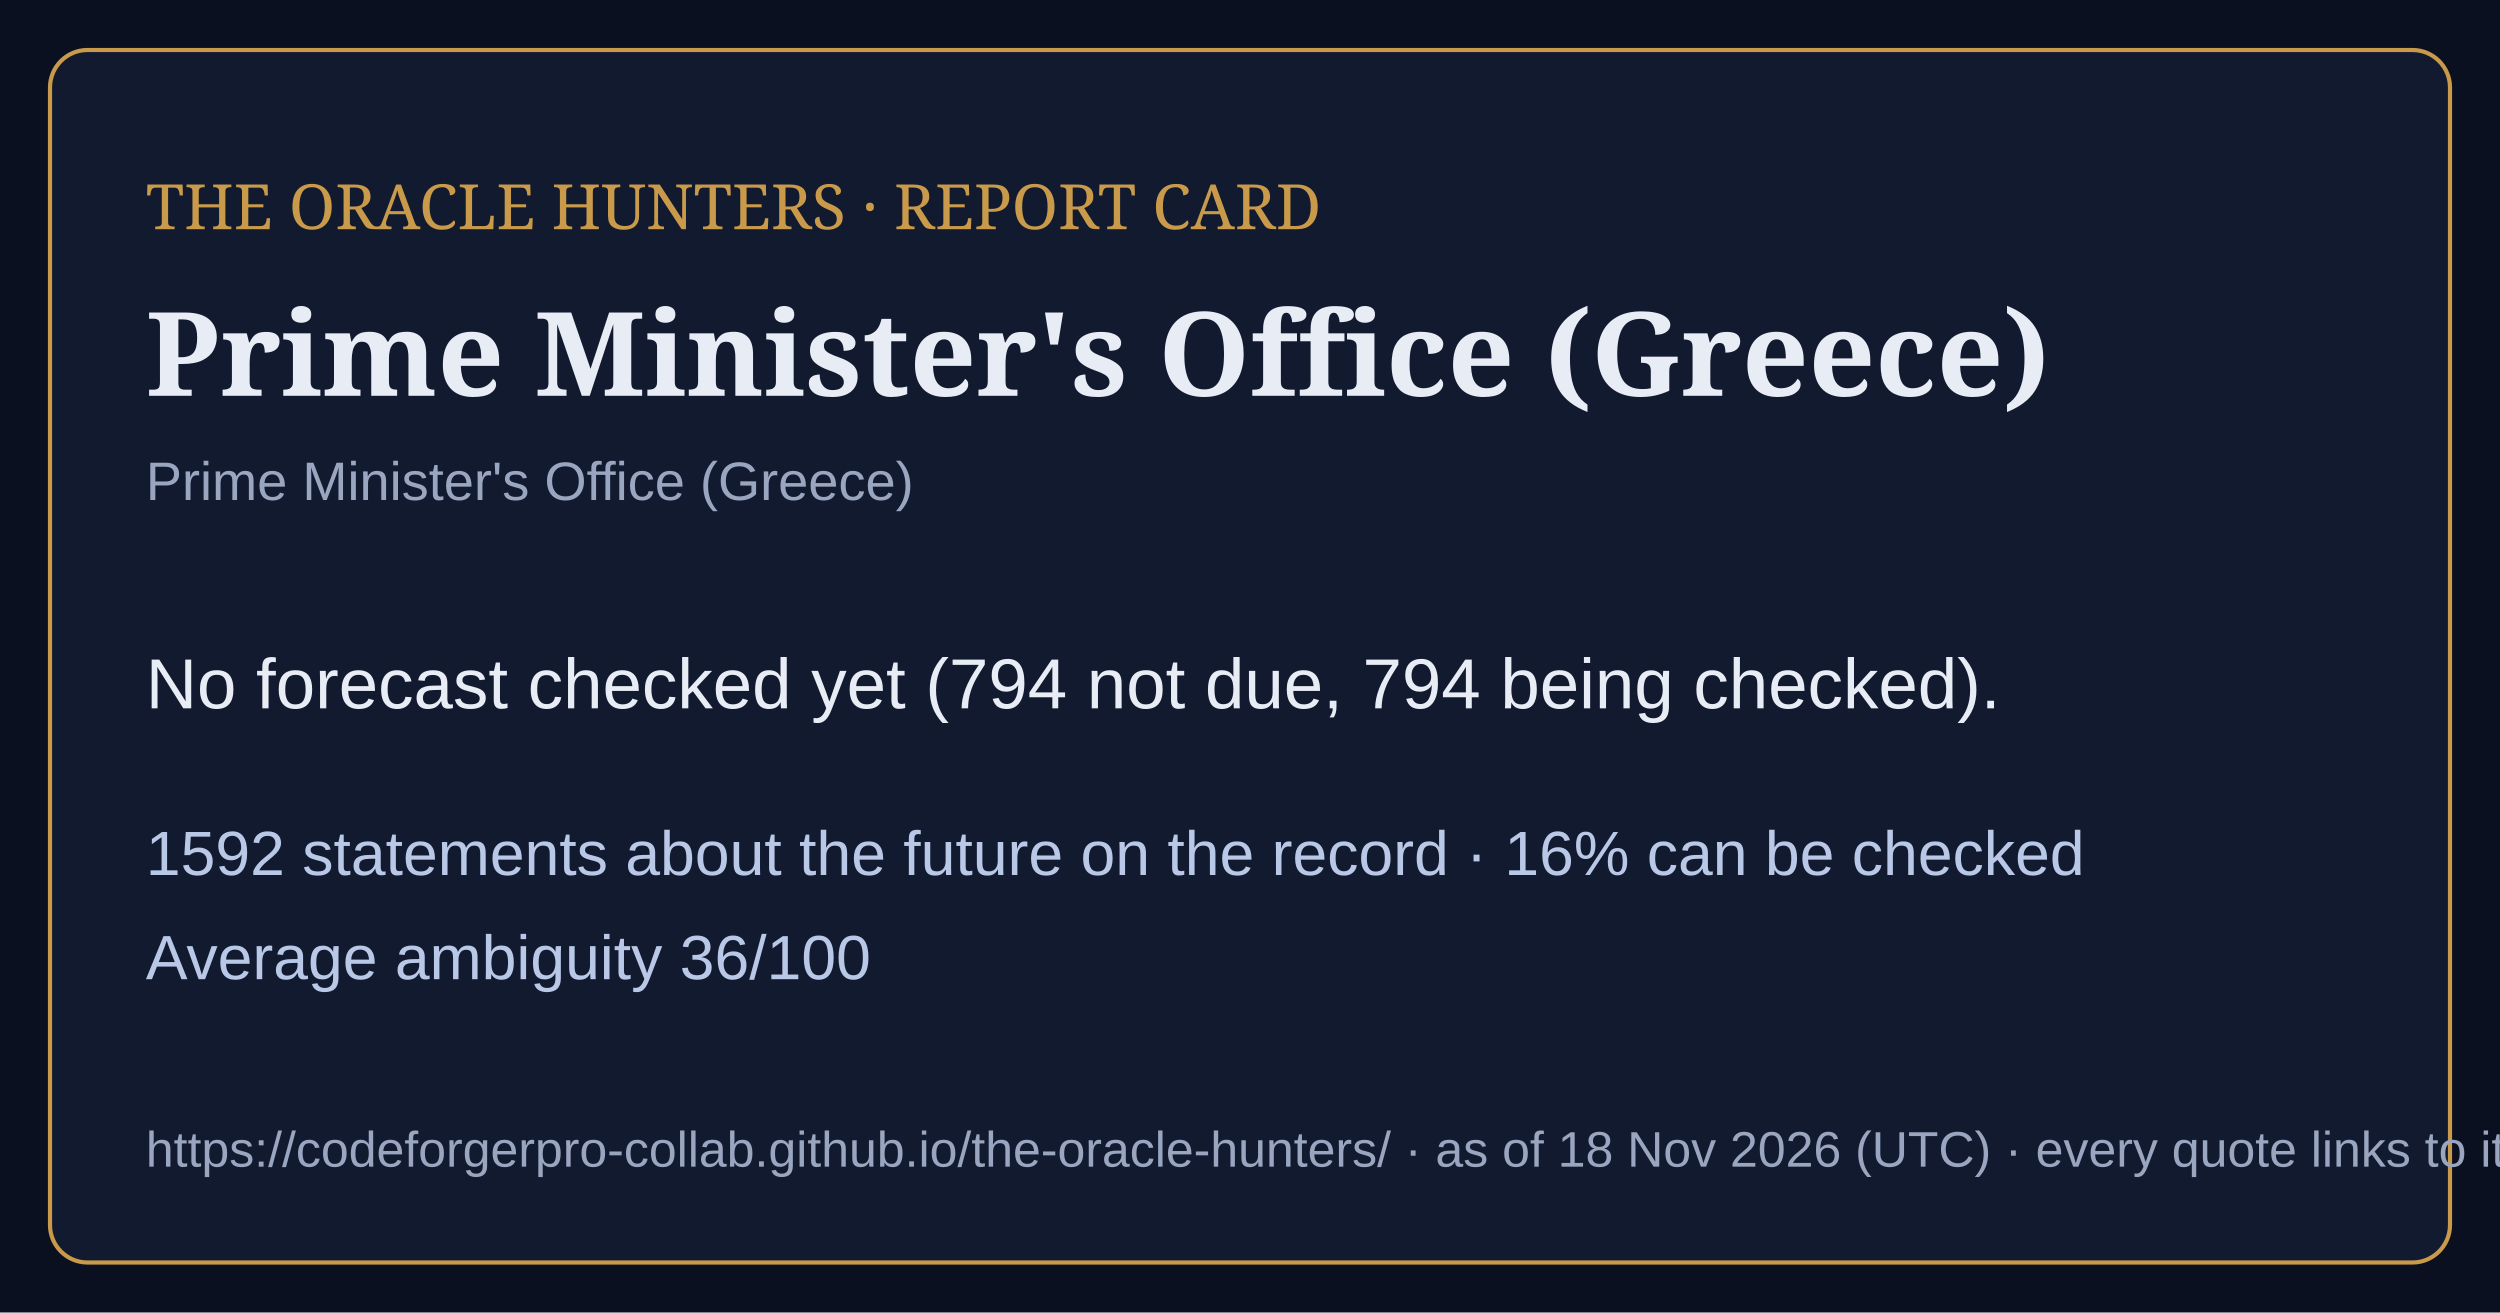
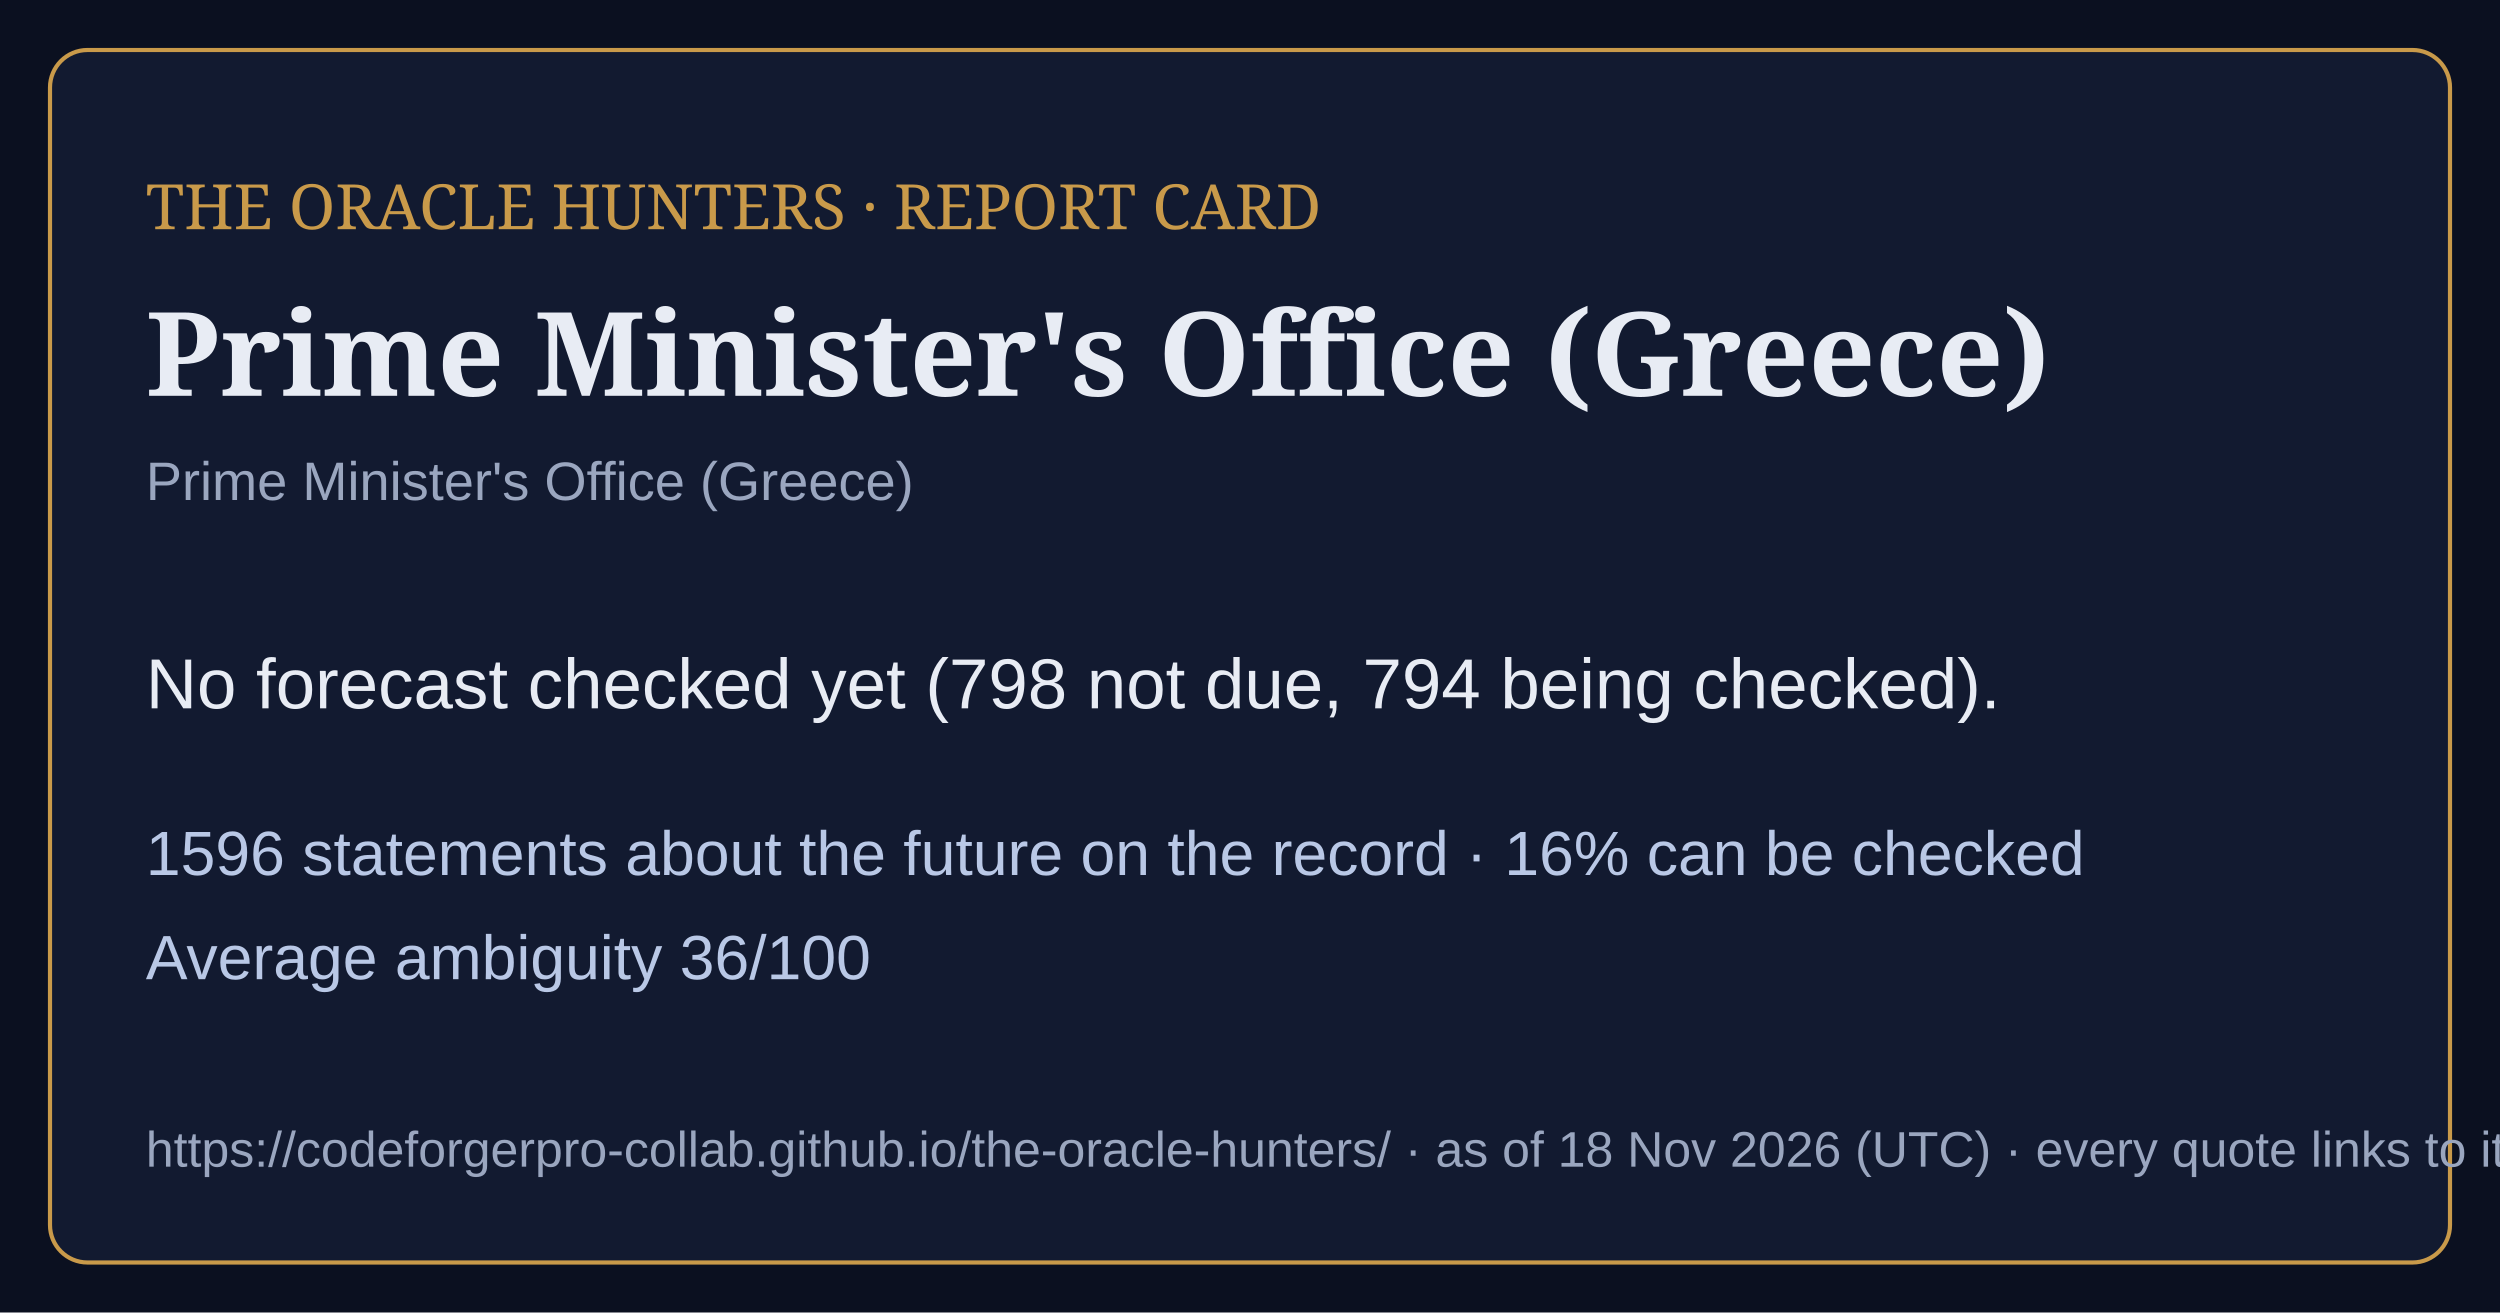
<svg xmlns="http://www.w3.org/2000/svg" viewBox="0 0 1200 630" width="1200" height="630">
  <rect width="1200" height="630" fill="#0b1020" />
  <rect x="24" y="24" width="1152" height="582" rx="18" fill="#121a30" stroke="#c99a4a" stroke-width="2" />
  <text x="70" y="110" font-family="Georgia,serif" font-size="30" fill="#c99a4a">THE ORACLE HUNTERS · REPORT CARD</text>
  <text x="70" y="190" font-family="Georgia,serif" font-size="56" font-weight="bold" fill="#e8ecf4">Prime Minister's Office (Greece)</text>
  <text x="70" y="240" font-family="Arial,sans-serif" font-size="26" fill="#9aa6bf">Prime Minister's Office (Greece)</text>
-   <text x="70" y="340" font-family="Arial,sans-serif" font-size="34" fill="#e8ecf4">No forecast checked yet (794 not due, 794 being checked).</text>
-   <text x="70" y="420" font-family="Arial,sans-serif" font-size="30" fill="#b9c8e6">1592 statements about the future on the record · 16% can be checked</text>
+   <text x="70" y="340" font-family="Arial,sans-serif" font-size="34" fill="#e8ecf4">No forecast checked yet (798 not due, 794 being checked).</text>
+   <text x="70" y="420" font-family="Arial,sans-serif" font-size="30" fill="#b9c8e6">1596 statements about the future on the record · 16% can be checked</text>
  <text x="70" y="470" font-family="Arial,sans-serif" font-size="30" fill="#b9c8e6">Average ambiguity 36/100</text>
  <text x="70" y="560" font-family="Arial,sans-serif" font-size="24" fill="#9aa6bf">https://codeforgerpro-collab.github.io/the-oracle-hunters/ · as of 18 Nov 2026 (UTC) · every quote links to its official source</text>
</svg>
